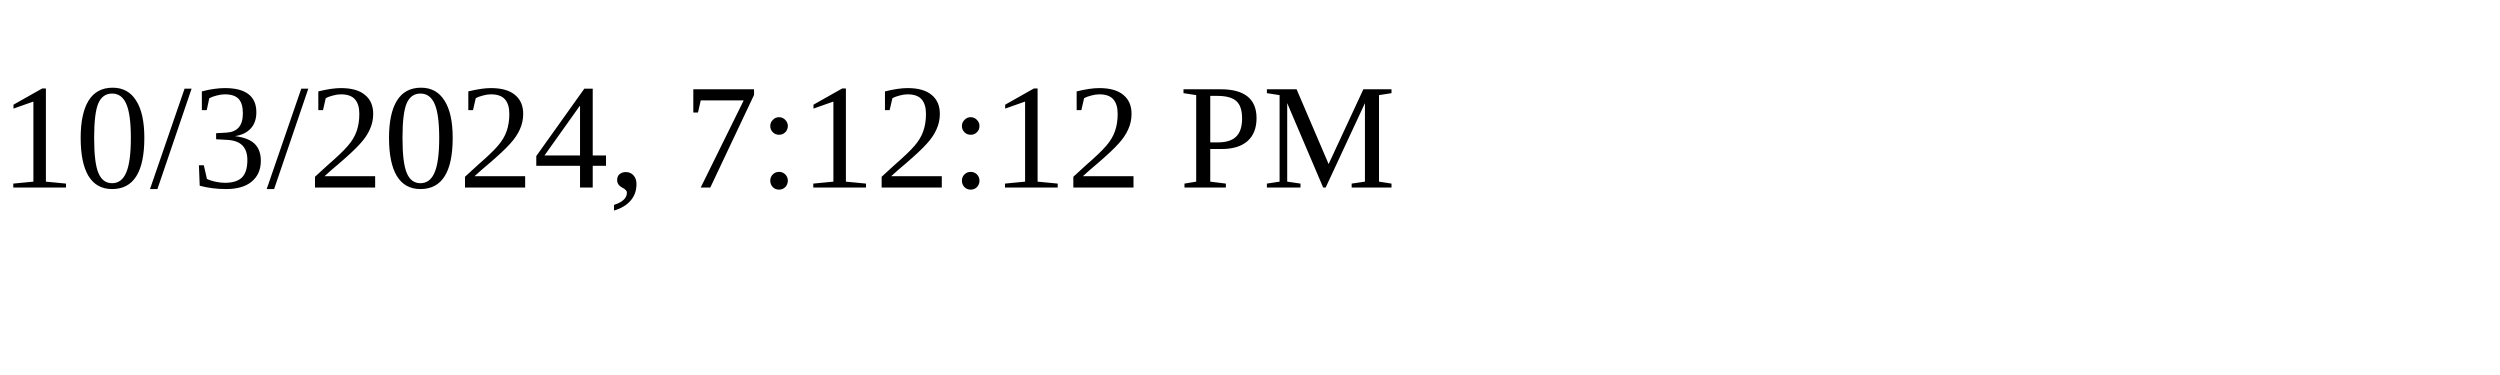
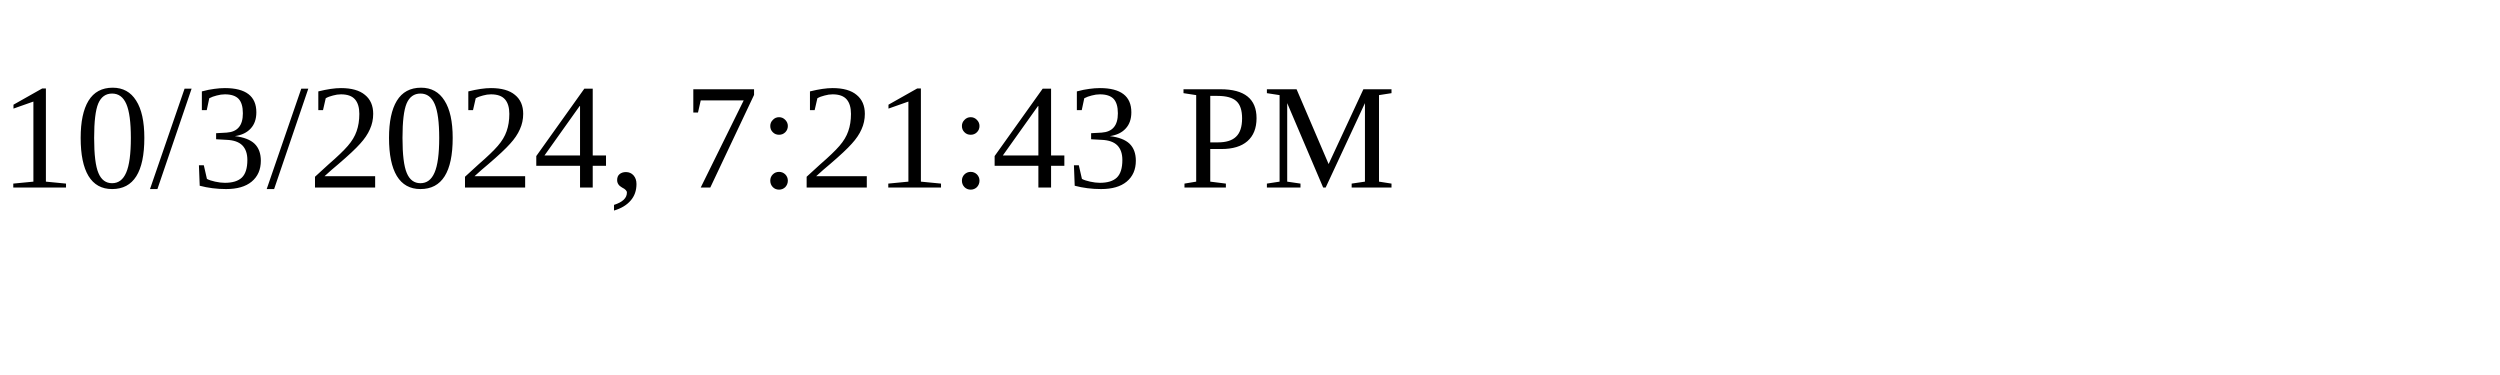
<svg xmlns="http://www.w3.org/2000/svg" height="30" width="200">
-   <text x="0" y="15">10/3/2024, 7:12:12 PM</text>
+   <text x="0" y="15">10/3/2024, 7:21:43 PM</text>
</svg>
